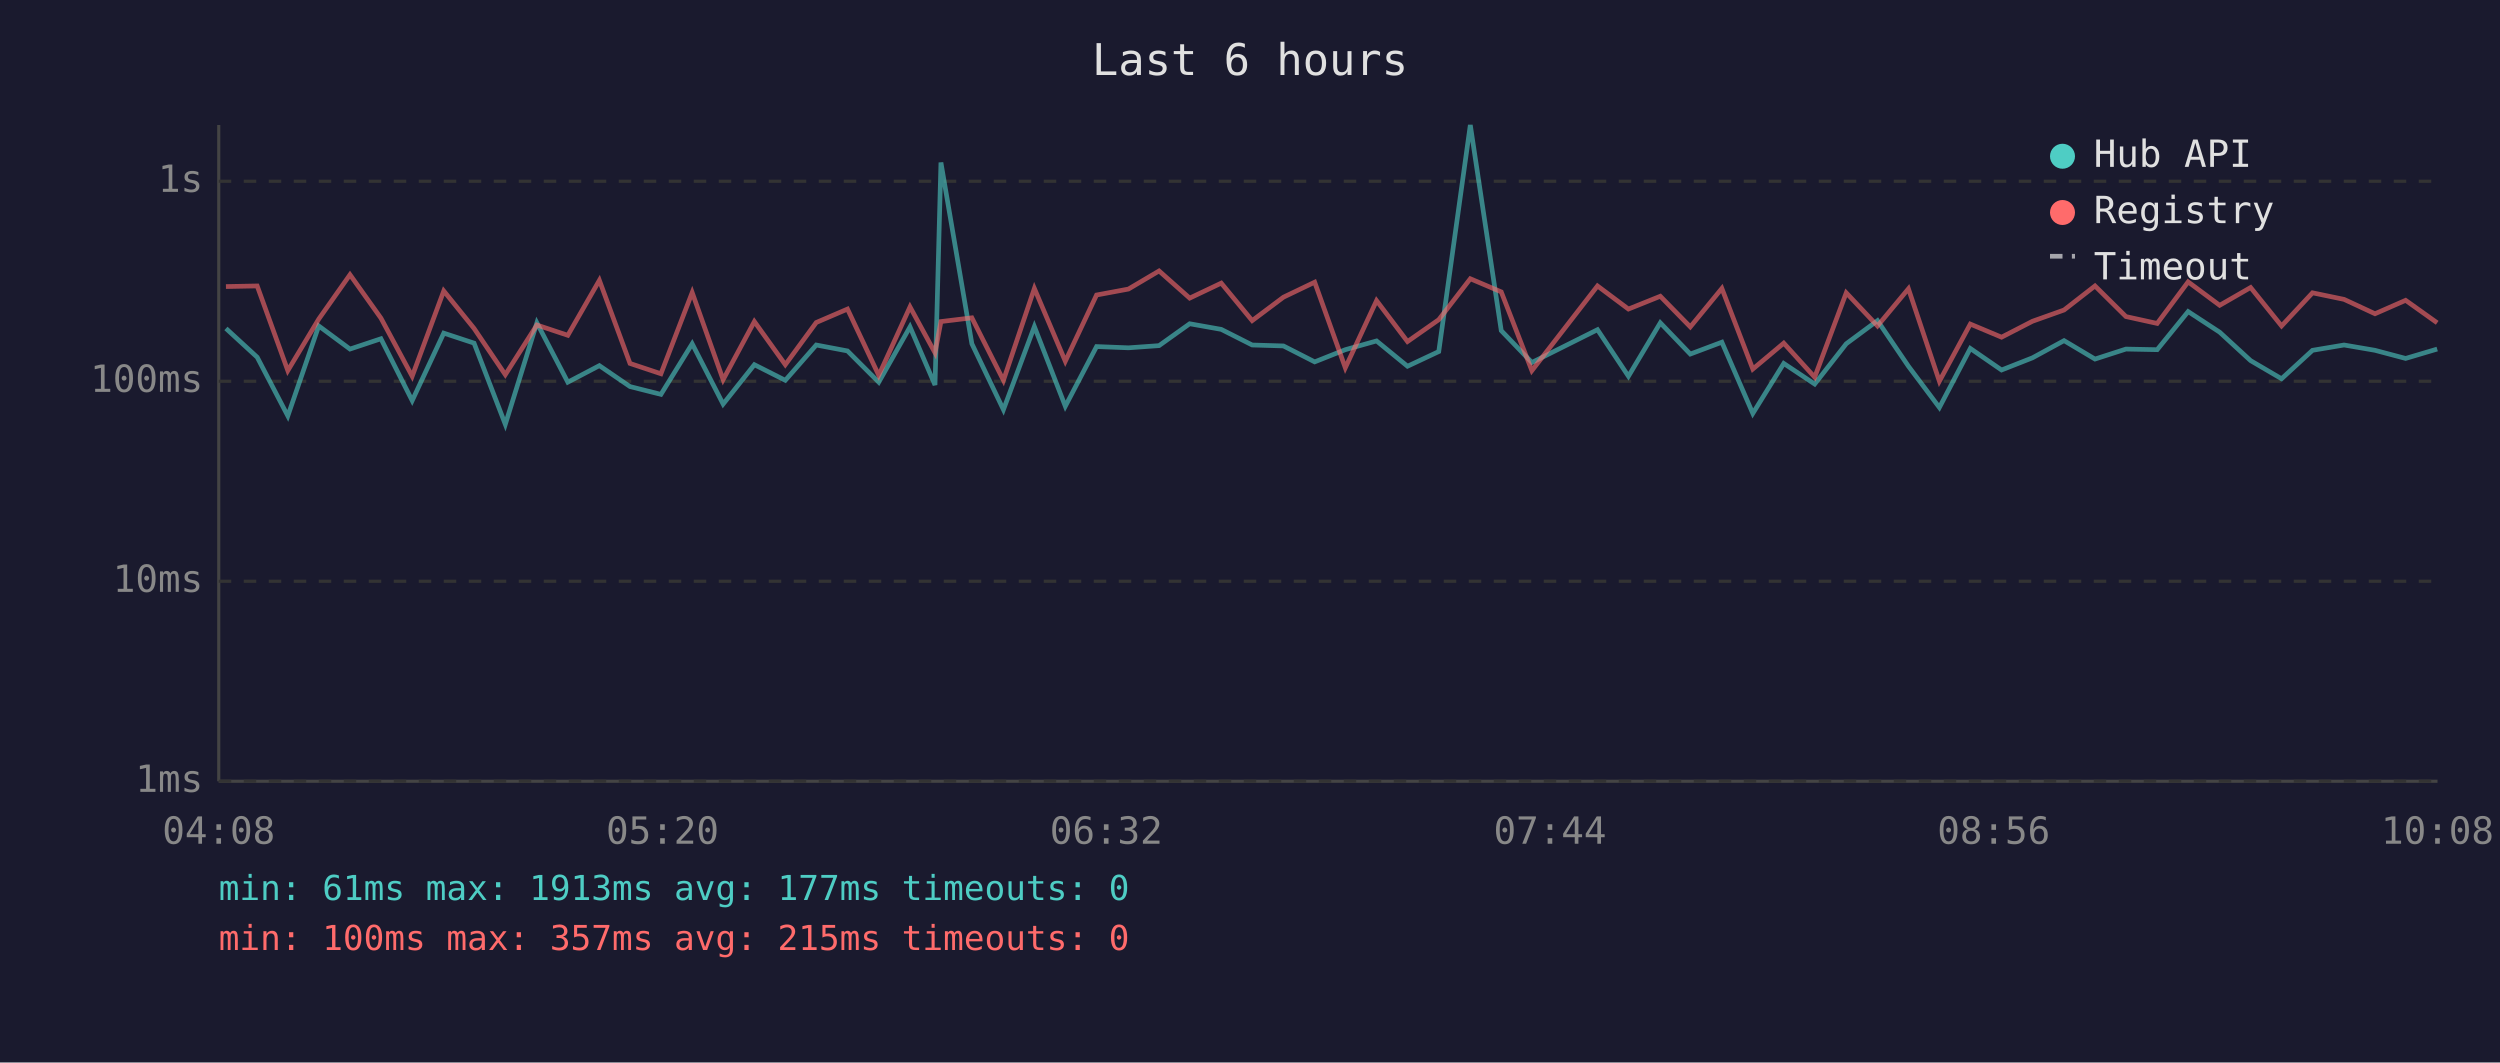
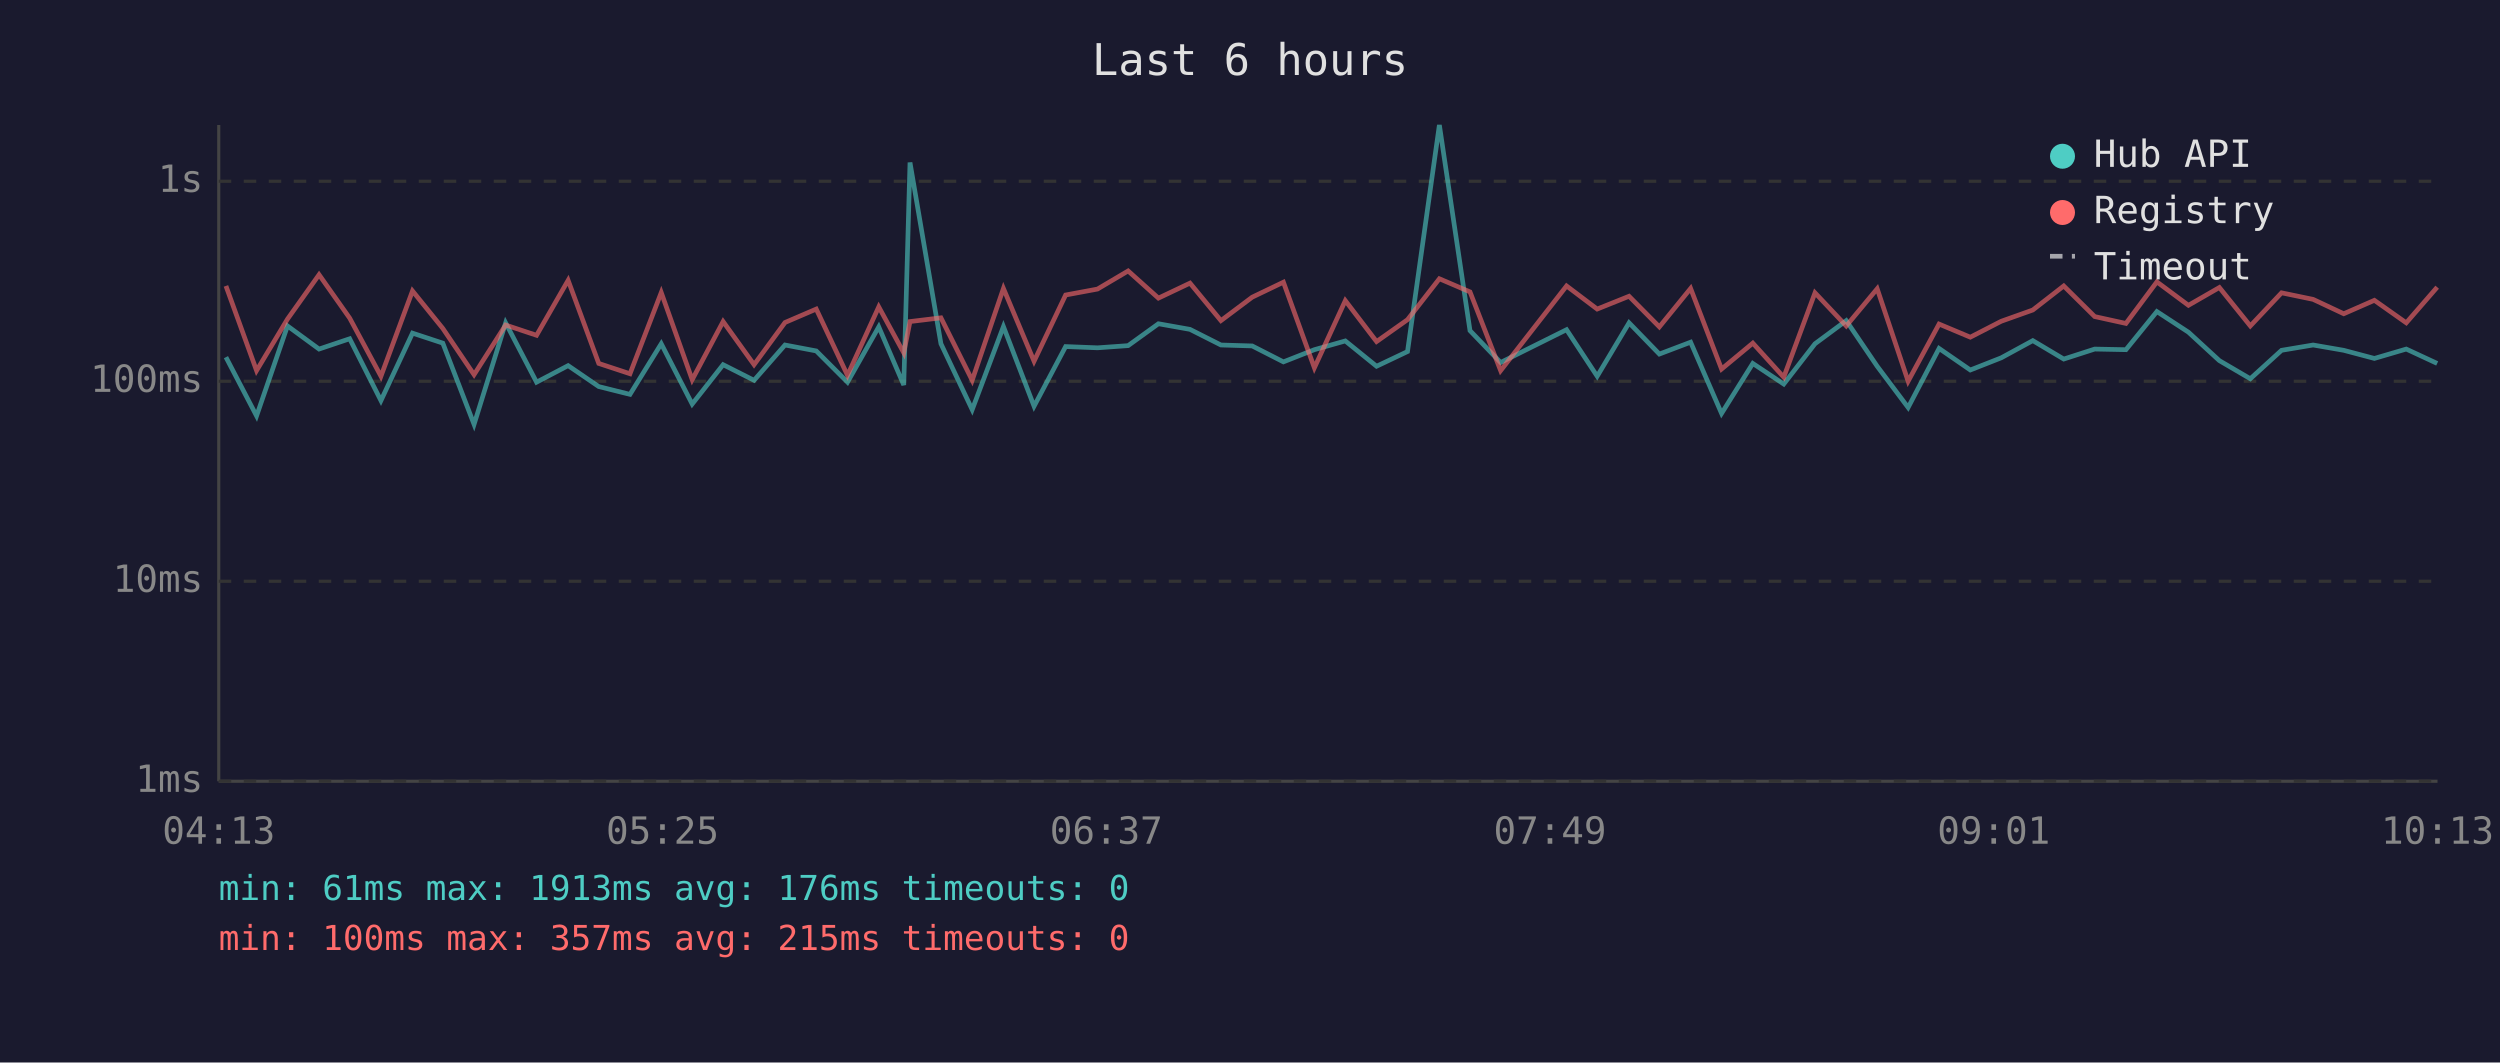
<svg xmlns="http://www.w3.org/2000/svg" viewBox="0 0 800 340" font-family="monospace" font-size="12">
  <rect width="800" height="340" fill="#1a1a2e" />
  <text x="400" y="24" fill="#e0e0e0" font-size="14" text-anchor="middle">Last 6 hours</text>
  <line x1="70" y1="40" x2="70" y2="250" stroke="#444" stroke-width="1" />
  <line x1="70" y1="250" x2="780" y2="250" stroke="#444" stroke-width="1" />
  <line x1="70" y1="250" x2="780" y2="250" stroke="#333" stroke-width="1" stroke-dasharray="4" />
  <text x="65" y="250" fill="#888" text-anchor="end" dominant-baseline="middle">1ms</text>
  <line x1="70" y1="186" x2="780" y2="186" stroke="#333" stroke-width="1" stroke-dasharray="4" />
  <text x="65" y="186" fill="#888" text-anchor="end" dominant-baseline="middle">10ms</text>
  <line x1="70" y1="122" x2="780" y2="122" stroke="#333" stroke-width="1" stroke-dasharray="4" />
  <text x="65" y="122" fill="#888" text-anchor="end" dominant-baseline="middle">100ms</text>
  <line x1="70" y1="58" x2="780" y2="58" stroke="#333" stroke-width="1" stroke-dasharray="4" />
  <text x="65" y="58" fill="#888" text-anchor="end" dominant-baseline="middle">1s</text>
-   <text x="70" y="270" fill="#888" text-anchor="middle">04:08</text>
-   <text x="212" y="270" fill="#888" text-anchor="middle">05:20</text>
-   <text x="354" y="270" fill="#888" text-anchor="middle">06:32</text>
-   <text x="496" y="270" fill="#888" text-anchor="middle">07:44</text>
-   <text x="638" y="270" fill="#888" text-anchor="middle">08:56</text>
-   <text x="780" y="270" fill="#888" text-anchor="middle">10:08</text>
-   <polyline points="72.3,105.1 82.3,114.3 92.1,133.1 102.0,104.3 112.0,111.7 121.9,108.4 131.9,128.2 142.0,106.6 151.7,109.8 161.7,135.8 171.8,103.3 181.7,122.3 191.8,117.0 201.6,123.7 211.5,126.2 221.5,110.0 231.4,129.3 241.4,116.7 251.3,121.7 261.2,110.4 271.2,112.3 281.2,122.3 291.2,104.6 299.2,123.2 301.1,52.0 311.0,110.0 321.1,131.1 331.0,104.5 340.9,130.0 350.9,110.9 361.1,111.3 370.9,110.6 380.7,103.6 390.8,105.4 400.7,110.4 410.7,110.7 420.7,115.8 430.5,111.9 440.5,109.1 450.4,117.2 460.4,112.5 470.5,40.0 480.4,105.8 490.2,116.0 511.2,105.5 521.1,120.4 531.3,103.3 540.9,113.3 551.0,109.5 560.9,132.3 570.8,116.3 580.7,122.9 590.8,110.0 600.8,102.6 610.7,117.2 620.6,130.4 630.5,111.5 640.5,118.4 650.4,114.5 660.5,109.0 670.4,114.9 680.3,111.7 690.3,111.9 700.2,99.7 710.3,106.3 720.2,115.4 730.1,121.2 740.0,112.1 750.1,110.4 760.0,112.1 769.8,114.7 779.9,111.7" fill="none" stroke="#4ecdc4" stroke-width="1.5" opacity="0.6" />
-   <polyline points="72.3,91.7 82.3,91.5 92.1,118.6 102.0,102.1 112.0,87.9 121.9,101.8 131.9,120.4 142.0,93.1 151.7,105.1 161.7,119.9 171.8,104.0 181.7,107.3 191.8,89.7 201.6,116.3 211.5,119.6 221.5,93.6 231.4,121.5 241.4,102.9 251.3,116.7 261.2,103.2 271.2,98.9 281.2,120.1 291.2,98.2 299.2,112.9 301.1,102.9 311.0,101.7 321.1,121.7 331.0,92.3 340.9,115.6 350.9,94.4 361.1,92.5 370.9,86.7 380.7,95.4 390.8,90.6 400.7,102.6 410.7,95.1 420.7,90.3 430.5,117.7 440.5,96.2 450.4,109.3 460.4,102.3 470.5,89.2 480.4,93.4 490.2,118.6 511.2,91.5 521.1,98.9 531.3,94.8 540.9,104.6 551.0,92.3 560.9,118.1 570.8,109.8 580.7,120.7 590.8,93.7 600.8,104.3 610.7,92.4 620.6,122.0 630.5,103.7 640.5,107.9 650.4,102.8 660.5,99.2 670.4,91.5 680.3,101.3 690.3,103.5 700.2,90.2 710.3,97.7 720.2,92.0 730.1,104.3 740.0,93.7 750.1,95.8 760.0,100.4 769.8,96.1 779.9,103.3" fill="none" stroke="#ff6b6b" stroke-width="1.5" opacity="0.6" />
+   <text x="70" y="270" fill="#888" text-anchor="middle">04:13</text>
+   <text x="212" y="270" fill="#888" text-anchor="middle">05:25</text>
+   <text x="354" y="270" fill="#888" text-anchor="middle">06:37</text>
+   <text x="496" y="270" fill="#888" text-anchor="middle">07:49</text>
+   <text x="638" y="270" fill="#888" text-anchor="middle">09:01</text>
+   <text x="780" y="270" fill="#888" text-anchor="middle">10:13</text>
+   <polyline points="72.3,114.3 82.1,133.1 92.0,104.3 102.1,111.7 111.9,108.4 121.9,128.2 132.0,106.6 141.7,109.8 151.7,135.8 161.8,103.3 171.7,122.3 181.8,117.0 191.6,123.7 201.6,126.2 211.6,110.0 221.5,129.3 231.4,116.7 241.3,121.7 251.2,110.4 261.2,112.3 271.2,122.3 281.2,104.6 289.2,123.2 291.2,52.0 301.1,110.0 311.1,131.1 321.1,104.5 330.9,130.0 341.0,110.9 351.2,111.3 361.0,110.6 370.7,103.6 380.8,105.4 390.7,110.4 400.7,110.7 410.7,115.8 420.6,111.9 430.5,109.1 440.5,117.2 450.4,112.5 460.6,40.0 470.4,105.8 480.2,116.0 501.3,105.5 511.1,120.4 521.3,103.3 531.0,113.3 541.0,109.5 550.9,132.3 560.9,116.3 570.8,122.9 580.8,110.0 590.8,102.6 600.7,117.2 610.6,130.4 620.5,111.5 630.5,118.4 640.4,114.5 650.5,109.0 660.4,114.9 670.3,111.7 680.3,111.9 690.2,99.7 700.3,106.3 710.2,115.4 720.1,121.2 730.1,112.1 740.2,110.4 750.0,112.1 759.8,114.7 770.0,111.7 779.9,116.3" fill="none" stroke="#4ecdc4" stroke-width="1.5" opacity="0.6" />
+   <polyline points="72.3,91.5 82.1,118.6 92.0,102.1 102.1,87.9 111.9,101.8 121.9,120.4 132.0,93.1 141.7,105.1 151.7,119.9 161.8,104.0 171.7,107.3 181.8,89.7 191.6,116.3 201.6,119.6 211.6,93.6 221.5,121.5 231.4,102.9 241.3,116.7 251.2,103.2 261.2,98.9 271.2,120.1 281.2,98.2 289.2,112.9 291.2,102.9 301.1,101.7 311.1,121.7 321.1,92.3 330.9,115.6 341.0,94.4 351.2,92.5 361.0,86.7 370.7,95.4 380.8,90.6 390.7,102.6 400.7,95.1 410.7,90.3 420.6,117.7 430.5,96.2 440.5,109.3 450.4,102.3 460.6,89.2 470.4,93.4 480.2,118.6 501.3,91.5 511.1,98.9 521.3,94.8 531.0,104.6 541.0,92.3 550.9,118.1 560.9,109.8 570.8,120.7 580.8,93.7 590.8,104.3 600.7,92.4 610.6,122.0 620.5,103.7 630.5,107.9 640.4,102.8 650.5,99.2 660.4,91.5 670.3,101.3 680.3,103.5 690.2,90.2 700.3,97.7 710.2,92.0 720.1,104.3 730.1,93.7 740.2,95.8 750.0,100.4 759.8,96.1 770.0,103.3 779.9,91.9" fill="none" stroke="#ff6b6b" stroke-width="1.5" opacity="0.6" />
  <circle cx="660" cy="50" r="4" fill="#4ecdc4" />
  <text x="670" y="50" fill="#e0e0e0" dominant-baseline="middle">Hub API</text>
  <circle cx="660" cy="68" r="4" fill="#ff6b6b" />
  <text x="670" y="68" fill="#e0e0e0" dominant-baseline="middle">Registry</text>
  <line x1="656" y1="82" x2="664" y2="82" stroke="#e0e0e0" stroke-width="1.5" stroke-dasharray="4,3" opacity="0.7" />
  <text x="670" y="86" fill="#e0e0e0" dominant-baseline="middle">Timeout</text>
-   <text x="70" y="288" fill="#4ecdc4" font-size="11">min: 61ms  max: 1913ms  avg: 177ms  timeouts: 0</text>
+   <text x="70" y="288" fill="#4ecdc4" font-size="11">min: 61ms  max: 1913ms  avg: 176ms  timeouts: 0</text>
  <text x="70" y="304" fill="#ff6b6b" font-size="11">min: 100ms  max: 357ms  avg: 215ms  timeouts: 0</text>
</svg>
